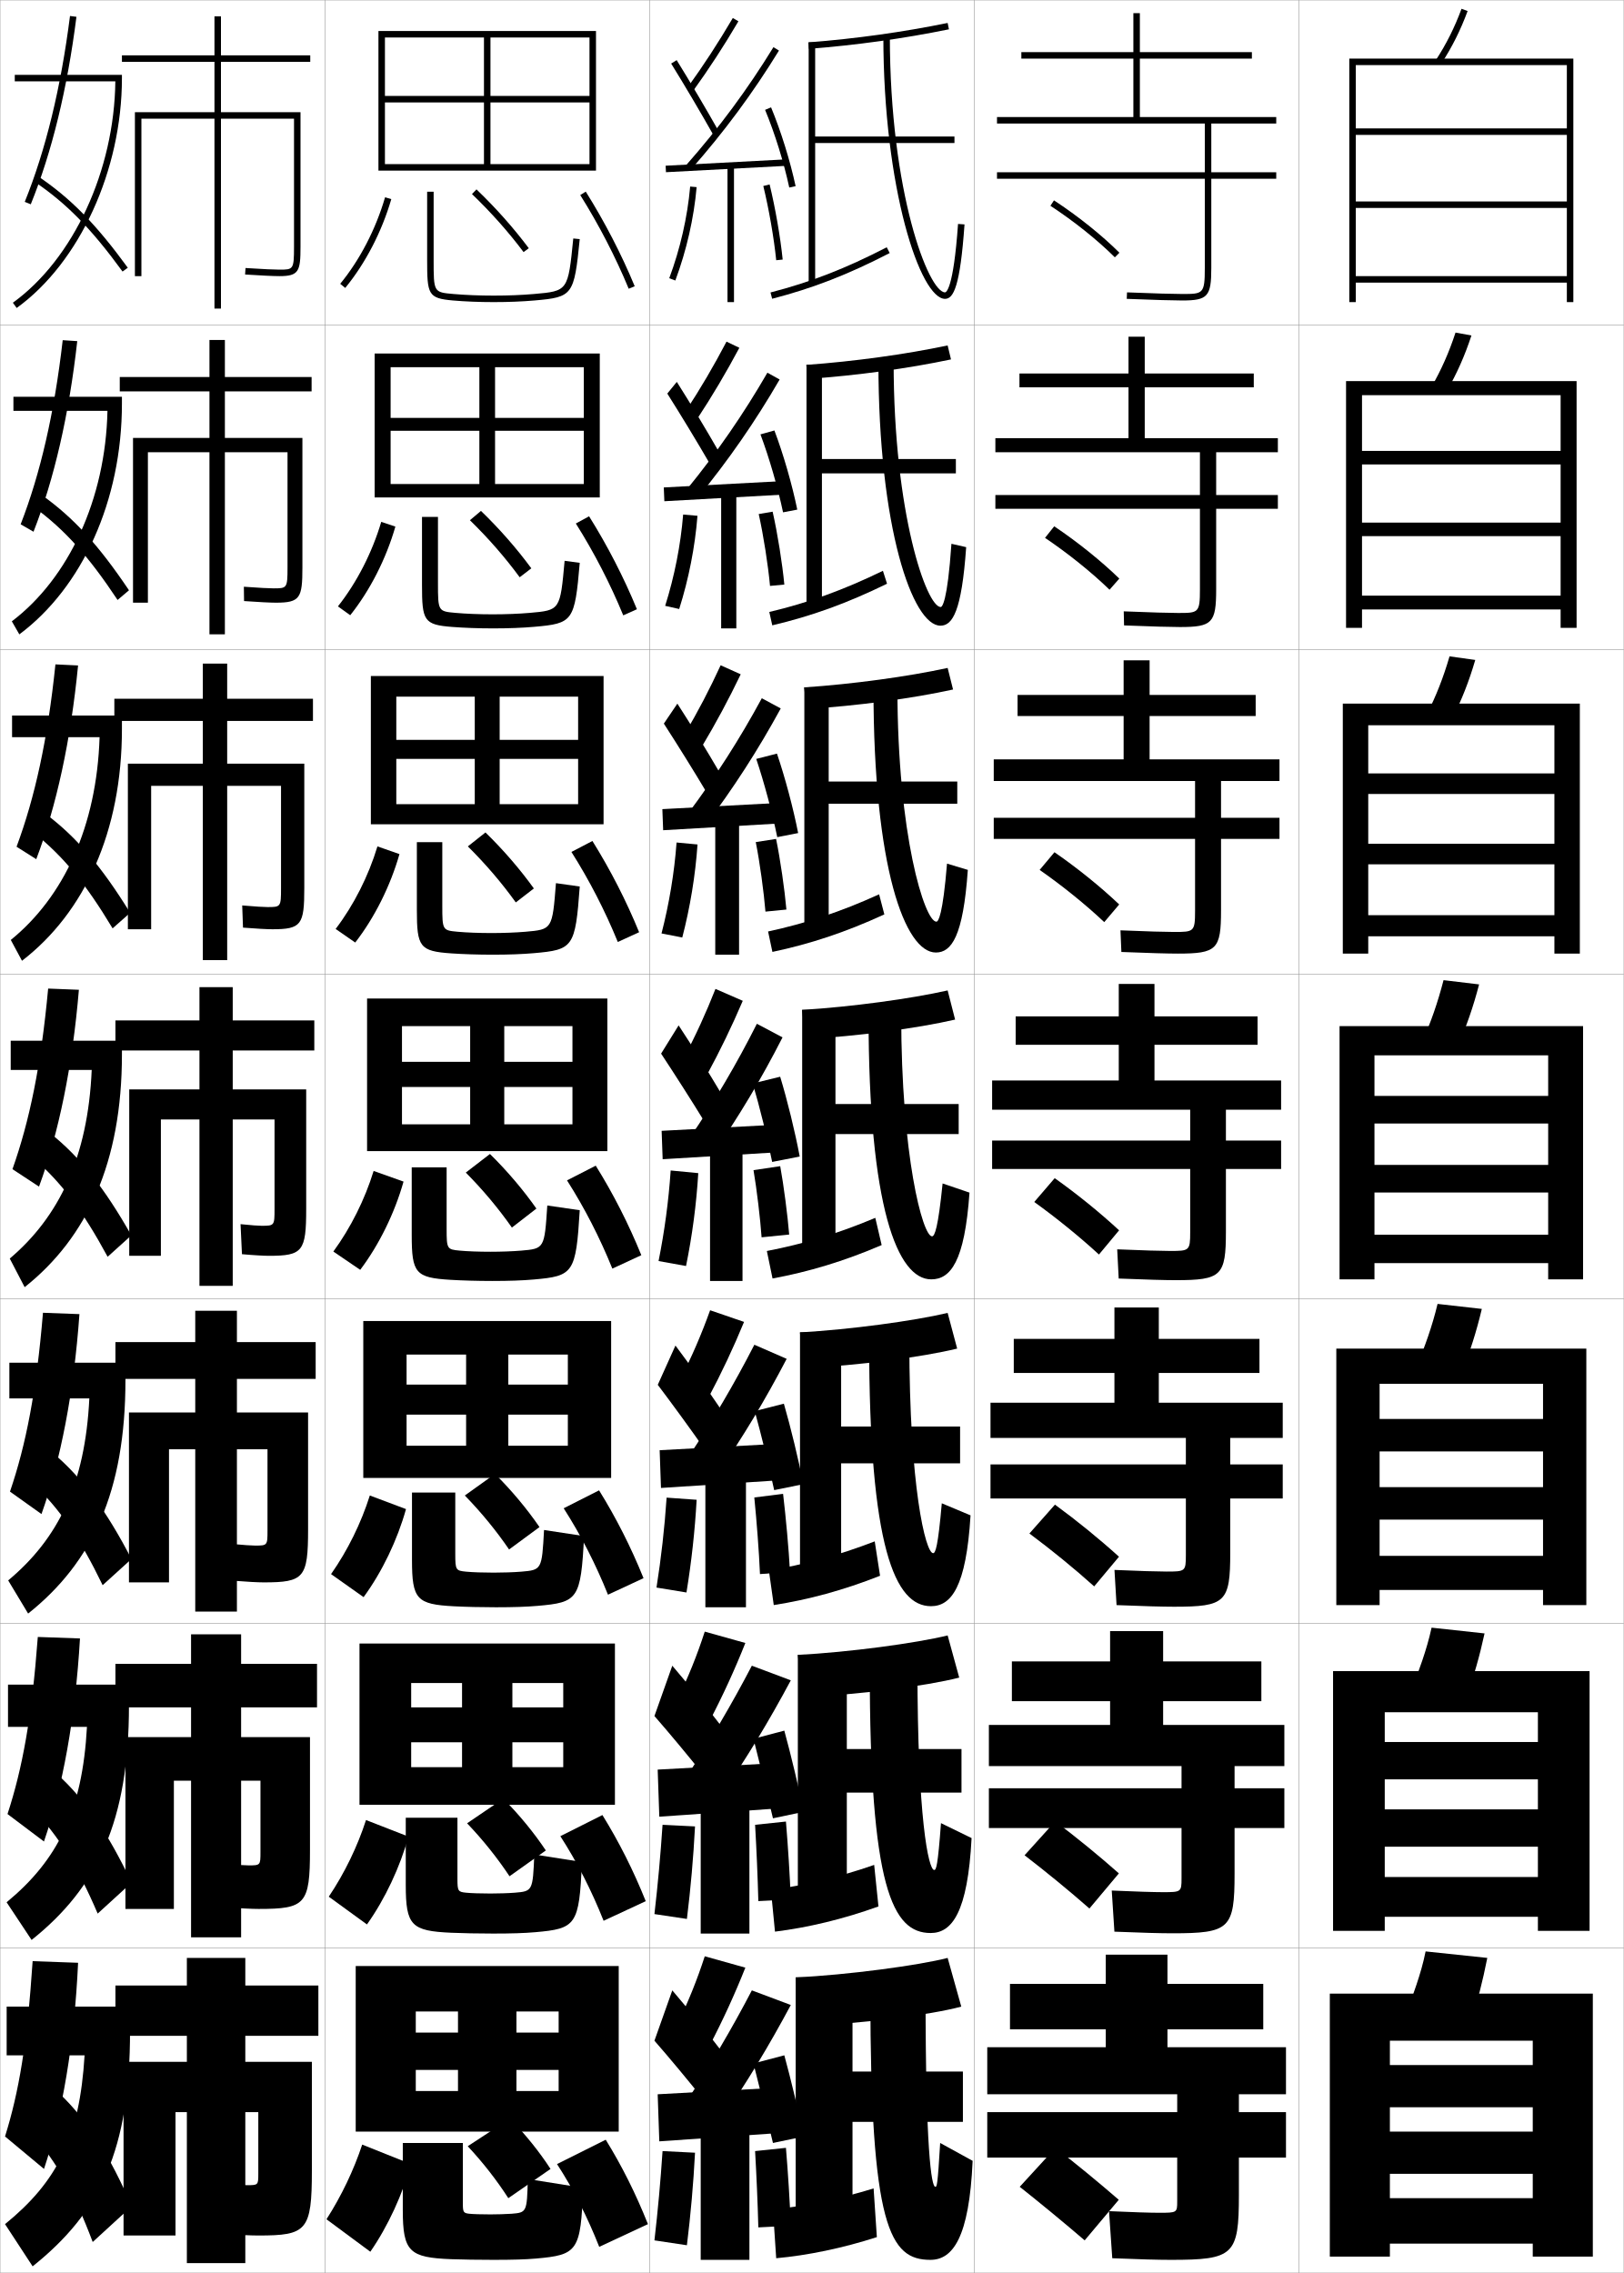
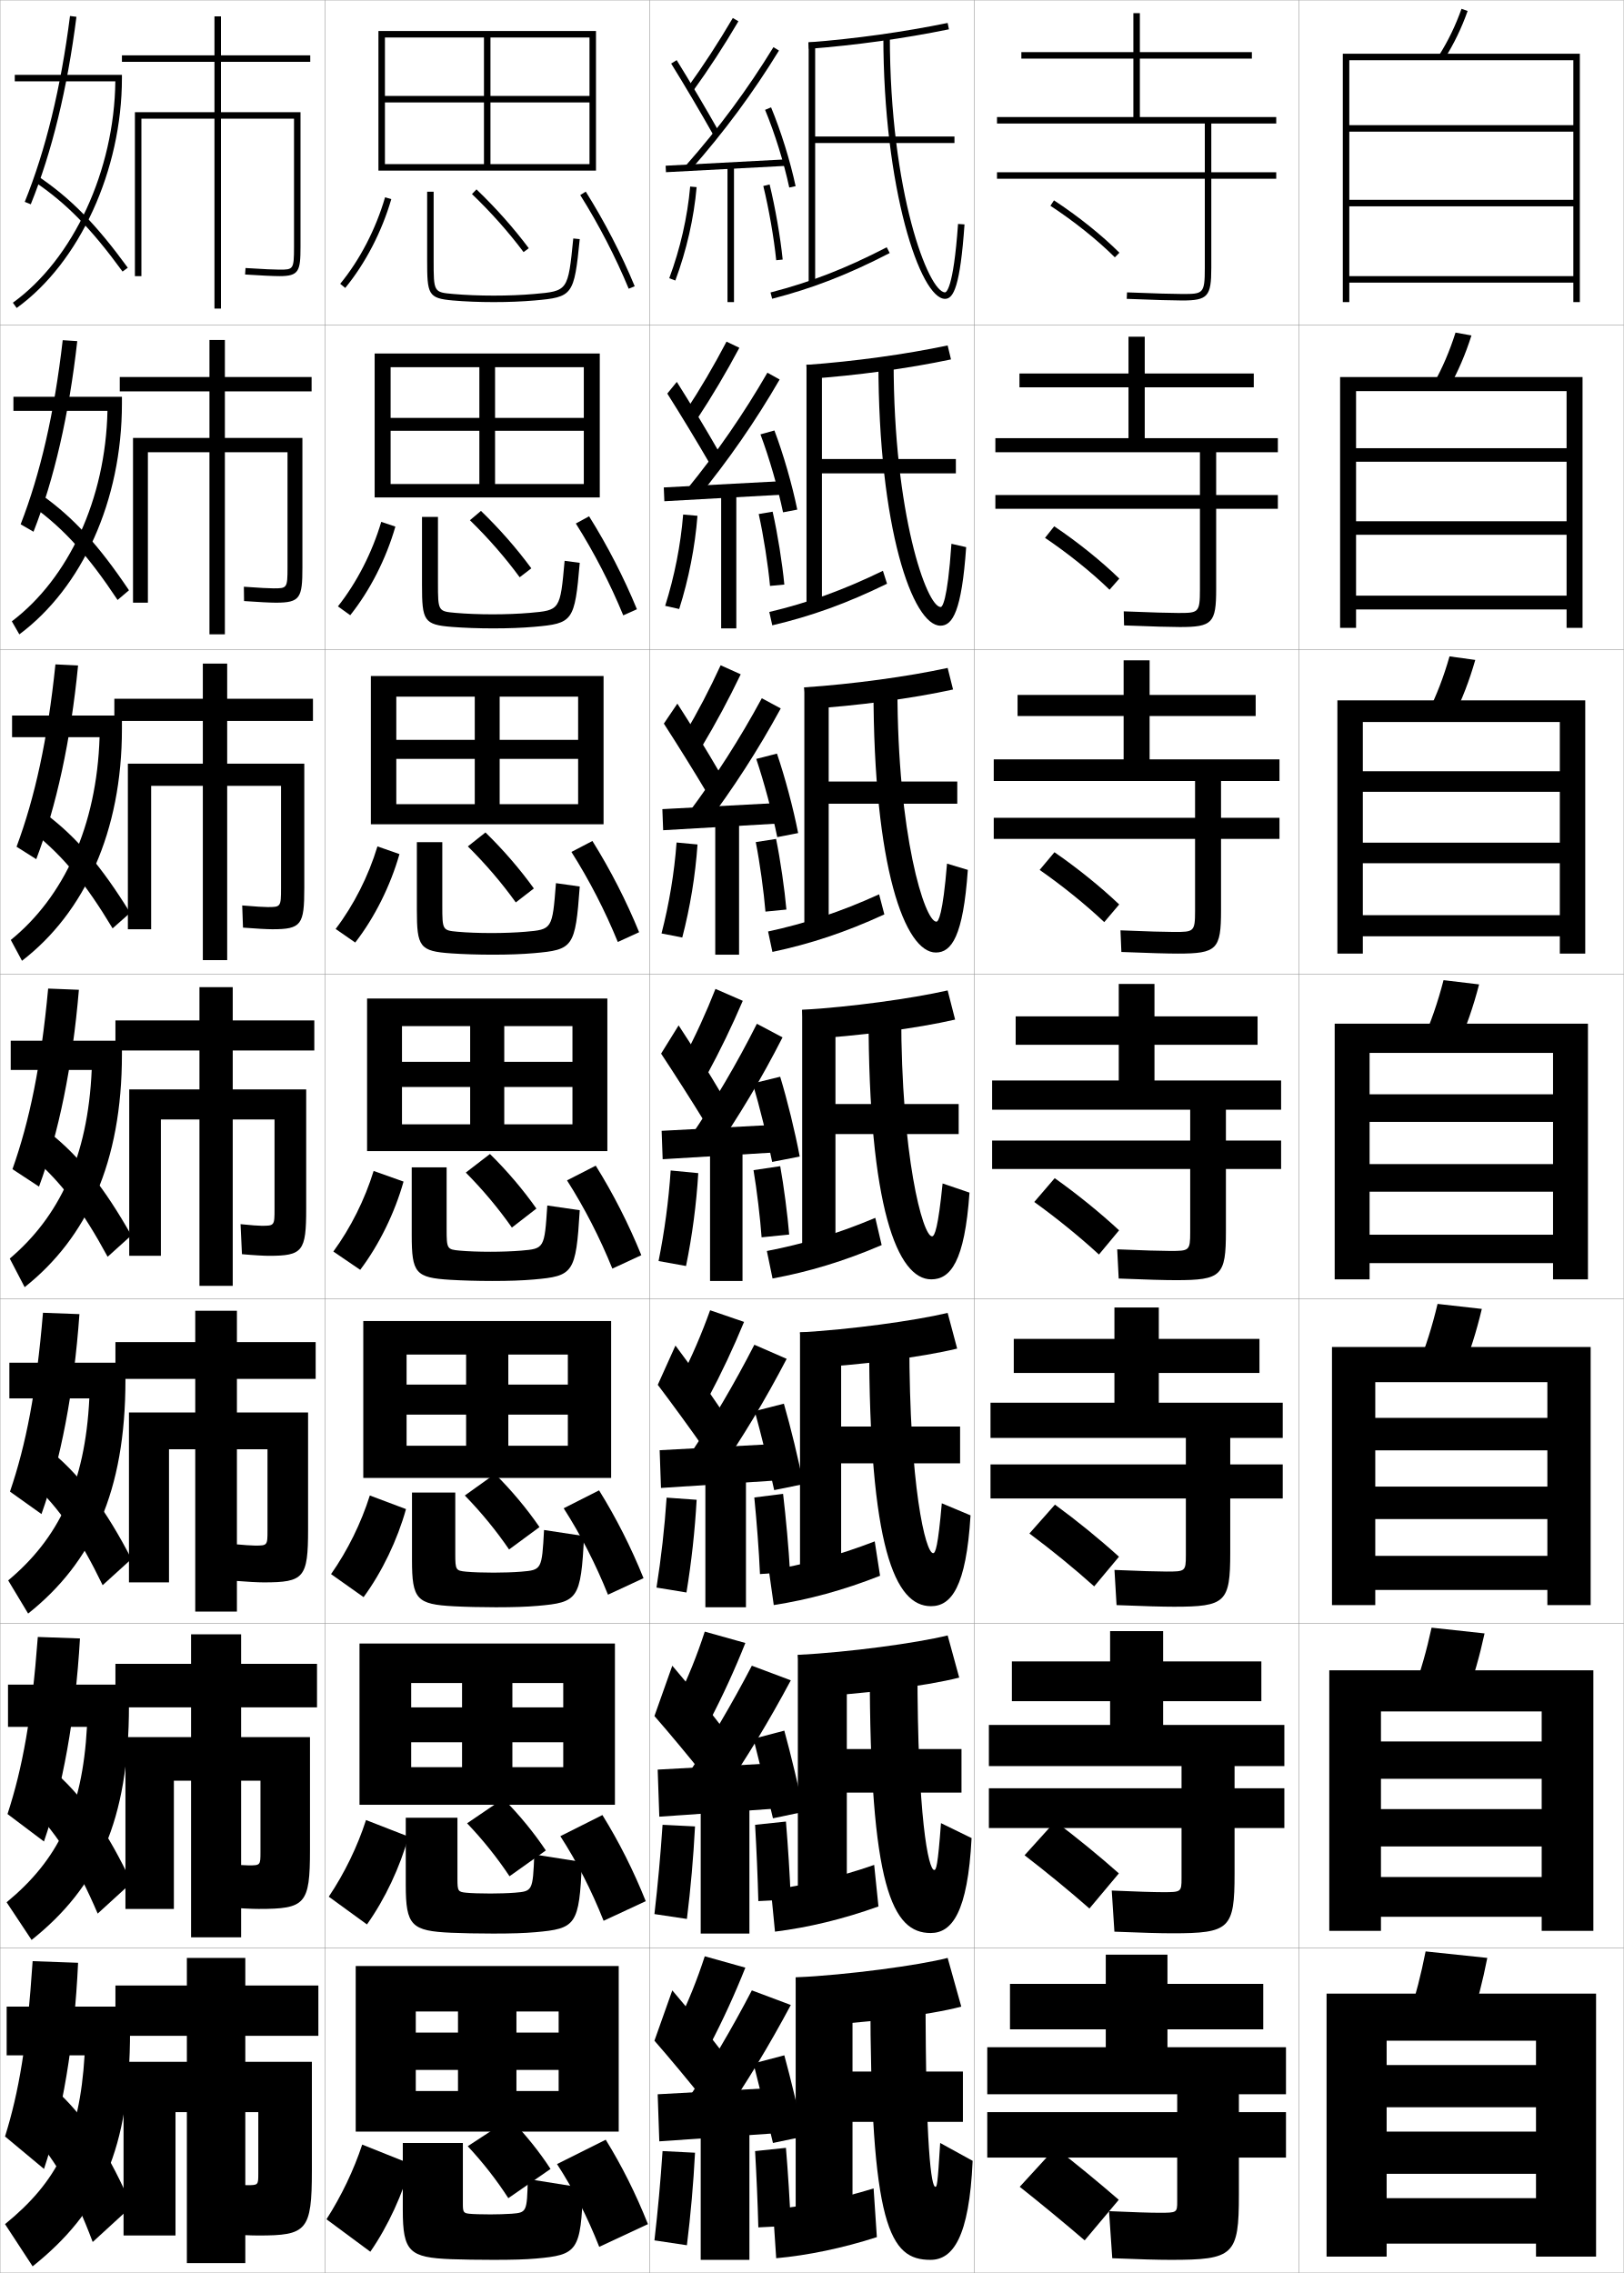
<svg xmlns="http://www.w3.org/2000/svg" width="500.1" height="700.1" viewBox="0 0 500.1 700.1" overflow="visible" enable-background="new 0 0 500.1 700.1" xml:space="preserve">
  <g id="glyphs">
    <g>
      <rect x="0.05" y="0.05" fill="none" stroke="#999999" stroke-width="0.1" width="100" height="100" />
      <rect x="0.05" y="100.05" fill="none" stroke="#999999" stroke-width="0.1" width="100" height="100" />
      <rect x="0.05" y="200.05" fill="none" stroke="#999999" stroke-width="0.1" width="100" height="100" />
      <rect x="0.05" y="300.05" fill="none" stroke="#999999" stroke-width="0.1" width="100" height="100" />
      <rect x="0.05" y="400.05" fill="none" stroke="#999999" stroke-width="0.1" width="100" height="100" />
      <rect x="0.05" y="500.05" fill="none" stroke="#999999" stroke-width="0.1" width="100" height="100" />
      <rect x="0.05" y="600.05" fill="none" stroke="#999999" stroke-width="0.1" width="100" height="100" />
      <rect x="100.05" y="0.05" fill="none" stroke="#999999" stroke-width="0.1" width="100" height="100" />
      <rect x="100.05" y="100.05" fill="none" stroke="#999999" stroke-width="0.1" width="100" height="100" />
      <rect x="100.05" y="200.05" fill="none" stroke="#999999" stroke-width="0.1" width="100" height="100" />
      <rect x="100.05" y="300.05" fill="none" stroke="#999999" stroke-width="0.1" width="100" height="100" />
      <rect x="100.05" y="400.05" fill="none" stroke="#999999" stroke-width="0.1" width="100" height="100" />
      <rect x="100.05" y="500.05" fill="none" stroke="#999999" stroke-width="0.1" width="100" height="100" />
      <rect x="100.05" y="600.05" fill="none" stroke="#999999" stroke-width="0.1" width="100" height="100" />
      <rect x="200.05" y="0.05" fill="none" stroke="#999999" stroke-width="0.1" width="100" height="100" />
      <rect x="200.05" y="100.05" fill="none" stroke="#999999" stroke-width="0.1" width="100" height="100" />
      <rect x="200.05" y="200.05" fill="none" stroke="#999999" stroke-width="0.1" width="100" height="100" />
      <rect x="200.05" y="300.05" fill="none" stroke="#999999" stroke-width="0.1" width="100" height="100" />
      <rect x="200.05" y="400.05" fill="none" stroke="#999999" stroke-width="0.1" width="100" height="100" />
      <rect x="200.05" y="500.05" fill="none" stroke="#999999" stroke-width="0.1" width="100" height="100" />
      <rect x="200.05" y="600.05" fill="none" stroke="#999999" stroke-width="0.1" width="100" height="100" />
      <rect x="300.05" y="0.05" fill="none" stroke="#999999" stroke-width="0.1" width="100" height="100" />
      <rect x="300.05" y="100.05" fill="none" stroke="#999999" stroke-width="0.1" width="100" height="100" />
      <rect x="300.05" y="200.05" fill="none" stroke="#999999" stroke-width="0.1" width="100" height="100" />
      <rect x="300.05" y="300.05" fill="none" stroke="#999999" stroke-width="0.1" width="100" height="100" />
      <rect x="300.05" y="400.05" fill="none" stroke="#999999" stroke-width="0.1" width="100" height="100" />
      <rect x="300.05" y="500.05" fill="none" stroke="#999999" stroke-width="0.1" width="100" height="100" />
      <rect x="300.05" y="600.05" fill="none" stroke="#999999" stroke-width="0.1" width="100" height="100" />
      <rect x="400.05" y="0.05" fill="none" stroke="#999999" stroke-width="0.1" width="100" height="100" />
      <rect x="400.05" y="100.05" fill="none" stroke="#999999" stroke-width="0.1" width="100" height="100" />
      <rect x="400.05" y="200.05" fill="none" stroke="#999999" stroke-width="0.1" width="100" height="100" />
      <rect x="400.05" y="300.05" fill="none" stroke="#999999" stroke-width="0.1" width="100" height="100" />
      <rect x="400.05" y="400.05" fill="none" stroke="#999999" stroke-width="0.1" width="100" height="100" />
      <rect x="400.05" y="500.05" fill="none" stroke="#999999" stroke-width="0.1" width="100" height="100" />
      <rect x="400.05" y="600.05" fill="none" stroke="#999999" stroke-width="0.1" width="100" height="100" />
    </g>
    <g>
      <path d="M393.05,38.05v-2h-42v-18h34.5v-2h-34.5v-12h-2v12h-34.5v2h34.5v18h-42v2h64v15h-64v2h64v27.5      c0,8-0.529,8-7,8c-2.281,0-8.562-0.156-16.959-0.499l-0.082,1.998      c8.426,0.345,14.74,0.501,17.041,0.501c7.906,0,9-1.215,9-10v-27.5h20v-2h-20v-15H393.05z" />
      <path d="M386.133,119.299v-4.25h-33.583v-11.333h-5v11.333h-33.584v4.25h33.584v15.667h-41      v4.333h63v13.167h-63v4.25h63v24.833c0,7.242-0.452,7.25-6.75,7.25      c-2.357,0-8.527-0.159-16.717-0.5l0.1,4.332      c8.391,0.344,14.64,0.5,17.2,0.5c9.991,0,11.167-1.249,11.167-11.667v-24.75      h19v-4.25h-19v-13.167h19v-4.333h-41v-15.667H386.133z" />
      <path d="M386.716,220.55v-6.5h-32.666v-10.667h-8v10.667h-32.666v6.5h32.666v13.333h-40      v6.667h62v11.333h-62v6.5h62v22.167c0,6.484-0.373,6.5-6.5,6.5      c-2.434,0-8.492-0.162-16.473-0.5l0.279,6.666      c8.357,0.343,14.539,0.5,17.36,0.5c12.075,0,13.333-1.282,13.333-13.333      v-22h18v-6.5h-18v-11.333h18v-6.667h-40v-13.333H386.716z" />
      <path d="M387.3,313.05h-31.75v-10h-11v10h-31.75v8.75h31.75v11h-39v9h61v9.5h-61v8.75h61v19.5      c0,5.726-0.296,5.75-6.25,5.75c-2.511,0-8.457-0.164-16.229-0.5l0.459,9      c8.324,0.342,14.44,0.5,17.521,0.5c14.161,0,15.5-1.316,15.5-15v-19.25h17v-8.75h-17v-9.5h17v-9h-39      v-11h31.75V313.05z" />
      <path d="M387.883,422.883v-10.5h-31v-9.667h-13.667v9.667h-31v10.5h31v9.167h-38.166v10.833      h60.166v8.167h-60.166v10.5h60.166v17.5c0,4.967-0.218,5-6,5      c-2.587,0-8.422-0.167-15.986-0.5l0.64,10.833c8.29,0.341,14.341,0.5,17.681,0.5      c15.911,0,17.333-1.351,17.333-16.666v-16.667h16.167v-10.5h-16.167v-8.167h16.167      v-10.833h-38.167v-9.167H387.883z" />
      <path d="M388.467,523.967v-12.25h-30.251v-9.334h-16.332v9.334h-30.25v12.25h30.25v7.333      h-37.334v12.667h59.334v6.833h-59.334v12.25h59.334v15.5c0,4.209-0.141,4.25-5.75,4.25      c-2.664,0-8.387-0.169-15.744-0.5l0.82,12.667c8.256,0.34,14.24,0.5,17.84,0.5      c17.661,0,19.167-1.385,19.167-18.334v-14.083h15.333v-12.25h-15.333v-6.833h15.333      v-12.667h-37.334v-7.333H388.467z" />
      <path d="M362.55,645.05v5.5h-58.5v14h58.5v13.5c0,3.451-0.062,3.5-5.5,3.5      c-2.74,0-8.352-0.172-15.5-0.5l1,14.5c8.223,0.339,14.141,0.5,18,0.5c19.411,0,21-1.419,21-20      v-11.5h14.5v-14h-14.5v-5.5h14.5v-14.5h-36.5v-5.5h29.5v-14h-29.5v-9h-19v9h-29.5v14h29.5v5.5h-36.5v14.5H362.55z" />
    </g>
    <path d="M344.55,677.55c-6.375-5.522-12.993-10.965-19.5-16l-11,12     c6.45,5.119,13.6,10.999,20,16.5L344.55,677.55z" />
    <path d="M315.542,571.438c6.581,5.055,13.744,10.919,19.973,16.396l9.069-10.819     c-6.224-5.51-12.964-11.024-19.61-16.021L315.542,571.438z" />
    <path d="M317.034,472.328c6.712,4.99,13.889,10.839,19.947,16.291l7.637-9.139     c-6.072-5.498-12.934-11.086-19.719-16.043L317.034,472.328z" />
    <g>
      <path d="M323.503,63.387c7.234,4.731,14.467,10.516,19.841,15.871l1.412-1.416      c-5.467-5.448-12.814-11.326-20.159-16.129L323.503,63.387z" />
      <path d="M321.843,165.664c7.105,4.796,14.323,10.596,19.868,15.976l3.011-3.429      c-5.619-5.461-12.845-11.267-20.049-16.107L321.843,165.664z" />
      <path d="M320.185,267.941c6.975,4.861,14.179,10.677,19.895,16.081l4.607-5.443      c-5.77-5.474-12.873-11.207-19.938-16.086L320.185,267.941z" />
      <path d="M338.446,386.403l6.207-7.457c-5.922-5.486-12.904-11.146-19.83-16.064      l-6.297,7.336C325.369,375.144,332.56,380.976,338.446,386.403z" />
    </g>
-     <g>
-       <g>
-         <path d="M442.213,18.503l1.674,1.094c3.296-5.046,5.946-10.346,8.102-16.201       l-1.877-0.691C448.009,8.417,445.425,13.585,442.213,18.503z" />
-         <polygon points="417.55,20.05 482.55,20.05 482.55,39.55 417.55,39.55        417.55,41.55 482.55,41.55 482.55,62.05 417.55,62.05 417.55,64.05        482.55,64.05 482.55,85.05 417.55,85.05 417.55,87.05 482.55,87.05        482.55,93.05 484.55,93.05 484.55,18.05 415.55,18.05 415.55,93.05        417.55,93.05 " />
-       </g>
-       <g>
-         <path d="M440.848,119.184l4.737,1.231c3.06-5.27,5.541-10.854,7.582-17.083       l-4.901-0.897C446.267,108.545,443.84,114.021,440.848,119.184z" />
-         <polygon points="480.633,138.883 419.466,138.883 419.466,143.049 480.633,143.049        480.633,160.966 419.466,160.966 419.466,165.133 480.633,165.133 480.633,183.466        419.466,183.466 419.466,187.716 480.633,187.716 480.633,193.383 485.55,193.383        485.55,117.383 414.55,117.383 414.55,193.383 419.466,193.383 419.466,121.716        480.633,121.716 " />
-       </g>
-       <g>
-         <path d="M439.483,219.866l7.8,1.368c2.824-5.493,5.136-11.362,7.062-17.965       l-7.925-1.104C444.526,208.673,442.256,214.457,439.483,219.866z" />
-         <polygon points="478.717,238.217 421.384,238.217 421.384,244.55 478.717,244.55        478.717,259.883 421.384,259.883 421.384,266.216 478.717,266.216 478.717,281.883        421.384,281.883 421.384,288.383 478.717,288.383 478.717,293.716 486.55,293.716        486.55,216.716 413.55,216.716 413.55,293.716 421.384,293.716 421.384,223.383        478.717,223.383 " />
-       </g>
-       <g>
-         <path d="M444.575,301.895c-1.791,6.907-3.904,12.998-6.457,18.652l10.863,1.506       c2.588-5.717,4.73-11.871,6.543-18.848L444.575,301.895z" />
-         <polygon points="476.8,337.55 423.3,337.55 423.3,346.05 476.8,346.05        476.8,358.8 423.3,358.8 423.3,367.3 476.8,367.3 476.8,380.3        423.3,380.3 423.3,389.05 476.8,389.05 476.8,394.05 487.55,394.05        487.55,316.05 412.55,316.05 412.55,394.05 423.3,394.05 423.3,325.05        476.8,325.05 " />
-       </g>
-       <g>
-         <path d="M450.337,422.218c2.369-5.78,4.344-12.002,6.029-19.064l-13.633-1.54       c-1.671,7.016-3.959,13.195-6.305,18.935L450.337,422.218z" />
-         <polygon points="475.216,437.05 424.883,437.05 424.883,447.05 475.216,447.05        475.216,458.05 424.883,458.05 424.883,468.05 475.216,468.05 475.216,479.216        424.883,479.216 424.883,489.717 475.216,489.717 475.216,494.383 488.55,494.383        488.55,415.383 411.55,415.383 411.55,494.383 424.883,494.383 424.883,426.216        475.216,426.216 " />
-       </g>
-       <g>
-         <path d="M451.694,522.384c2.15-5.844,3.957-12.133,5.514-19.282l-16.316-1.771       c-1.551,7.126-4.014,13.395-6.152,19.218L451.694,522.384z" />
-         <polygon points="473.634,536.55 426.467,536.55 426.467,548.05 473.634,548.05        473.634,557.3 426.467,557.3 426.467,568.8 473.634,568.8 473.634,578.133        426.467,578.133 426.467,590.383 473.634,590.383 473.634,594.717 489.55,594.717        489.55,514.717 410.55,514.717 410.55,594.717 426.467,594.717 426.467,527.383        473.634,527.383 " />
-       </g>
-       <g>
-         <path d="M453.05,622.55c1.933-5.907,3.57-12.265,5-19.5l-19-2       c-1.43,7.235-4.067,13.593-6,19.5L453.05,622.55z" />
-         <polygon points="472.05,636.05 428.05,636.05 428.05,649.05 472.05,649.05        472.05,656.55 428.05,656.55 428.05,669.55 472.05,669.55 472.05,677.05        428.05,677.05 428.05,691.05 472.05,691.05 472.05,695.05 490.55,695.05        490.55,614.05 409.55,614.05 409.55,695.05 428.05,695.05 428.05,628.55        472.05,628.55 " />
-       </g>
-     </g>
    <path d="M98.05,627.05v-15.5h-22.5v-8.5h-18v8.5h-22v15.5h22v8h-19.5v53.5h16v-38h3.5v46.5h18v-46.5h4v19     c0,3.466-0.036,3.5-3.5,3.5c-1.107,0-4.18-0.168-8.5-0.5l1,15.5c5.023,0.337,8.844,0.5,11,0.5     c14.911,0,16.5-1.419,16.5-20v-33.5h-20.5v-8H98.05z" />
    <path d="M97.633,525.883v-13.417h-23.375v-9.083H58.841v9.083H35.55v13.417h23.292     v9.167H38.633v52.916h14.917v-39.499h5.292v48.249h15.417v-48.249h5.958v22     c0,4.048-0.033,4.083-3.666,4.083c-1.012,0-3.839-0.162-7.823-0.5l0.812,13.416     c4.533,0.333,8.181,0.5,10.094,0.5c14.423,0,15.833-1.397,15.833-18.166v-34.75H74.258     v-9.167H97.633z" />
    <path d="M97.216,424.716v-11.333h-24.25v-9.667H60.133v9.667H35.55v11.333h24.583     v10.334H39.716v52.333h12.333v-40.999h8.083v49.999h12.833v-49.999h9.417v25     c0,4.629-0.031,4.666-3.833,4.666c-0.916,0-3.499-0.156-7.145-0.5l0.622,11.332     c4.043,0.33,7.519,0.501,9.189,0.501c12.434,0,13.667-1.376,13.667-16.333v-36     H72.966v-10.334H97.216z" />
    <path d="M95.55,19.05v-2h-27.5v-12h-2v12h-28.5v2h28.5v15.5h-24.5v50.5h2v-48.5h22.5v58.5h2v-58.5h22.5v39.5     c0,7-0.254,7-4.5,7c-1.356,0-4.81-0.131-10.435-0.498l-0.131,1.996     c4.818,0.314,8.769,0.502,10.565,0.502c5.979,0,6.5-1.475,6.5-9v-41.5h-24.5v-15.5H95.55z" />
    <path d="M95.966,120.549v-4.417H69.258v-11.417h-4.75v11.417h-27.625v4.417h27.625v14.333     H40.966v50.75h4.583v-46.333h18.958v56.084h4.75v-56.084h19.292v35.5     c0,6.404-0.179,6.417-4.333,6.417c-1.178,0-4.259-0.137-9.112-0.498l0.058,4.413     c4.396,0.318,8.131,0.501,9.805,0.501c7.468,0,8.167-1.435,8.167-10.833     v-39.917h-23.875v-14.333H95.966z" />
    <path d="M96.383,222.05v-6.833H69.966v-10.833h-7.5v10.833h-27.25v6.833h27.25v13.167     H39.383v51h7.167v-44.167h15.917v53.667h7.5v-53.667h16.583v31.5     c0,5.808-0.104,5.833-4.167,5.833c-0.999,0-3.709-0.144-7.79-0.499     l0.246,6.831c3.975,0.321,7.494,0.501,9.044,0.501     c8.957,0,9.833-1.395,9.833-12.667v-38.333H69.966v-13.167H96.383z" />
    <path d="M82.8,386.8c10.445,0,11.5-1.354,11.5-14.5v-36.75h-22.625v-12h25.125v-9.25h-25.125v-10.25h-10.25     v10.25h-25.875v9.25h25.875v12h-21.625v51.25h9.75v-42h11.875v51.25h10.25v-51.25h12.875v27.5c0,5.212-0.028,5.25-4,5.25     c-0.82,0-3.158-0.149-6.467-0.499l0.434,9.248     C78.069,386.624,81.373,386.8,82.8,386.8z" />
    <g>
      <path d="M35.521,25.05C35.221,52.452,22.63,79.755,3.964,93.239l1.172,1.621      c19.388-14.006,32.414-42.463,32.414-70.811v-1h-33v2H35.521z" />
      <path d="M7.623,62.175l1.854,0.75c6.508-16.078,11.24-35.508,14.065-57.749      l-1.984-0.252C18.754,26.994,14.065,46.257,7.623,62.175z" />
      <path d="M10.491,55.879c9.912,6.676,17.553,14.459,27.25,27.76l1.617-1.178      c-9.848-13.506-17.627-21.424-27.75-28.241L10.491,55.879z" />
    </g>
    <g>
      <path d="M33.096,126.549c-0.59,27.229-11.961,51.562-29.451,64.825l2.31,4.017      c19.317-14.412,31.596-41.113,31.596-71.092v-2.083H4.133v4.333H33.096z" />
      <path d="M6.36,161.487l3.961,2.292c6.35-16.175,10.927-36.017,13.471-58.708      l-4.479-0.293C16.712,127.402,12.407,145.932,6.36,161.487z" />
      <path d="M10.417,156.157c9.482,6.946,16.765,15.029,25.792,28.634l3.515-2.981      c-9.308-13.85-17.006-22.31-26.792-29.285L10.417,156.157z" />
    </g>
    <g>
      <path d="M30.67,227.05c-0.878,27.493-11.03,49.208-27.345,62.46l3.448,6.414      c19.246-14.818,30.777-39.764,30.777-71.374v-4.167H3.716v6.667H30.67z" />
      <path d="M5.099,260.8l6.068,3.833c6.192-16.272,10.613-36.524,12.877-59.666      l-6.972-0.334C14.67,227.811,10.75,245.607,5.099,260.8z" />
      <path d="M10.344,256.436c9.051,7.216,15.976,15.599,24.333,29.507l5.411-4.786      c-8.767-14.194-16.385-23.194-25.833-30.327L10.344,256.436z" />
    </g>
    <g>
      <path d="M3.3,320.55v9h24.945c-1.167,26.882-10.1,45.276-25.238,58.095      l4.586,8.811c19.176-15.225,29.959-38.414,29.959-71.655v-4.25H3.3z" />
      <path d="M3.837,360.112l8.176,5.375c6.035-16.369,10.3-37.033,12.283-60.625      l-9.467-0.375C12.628,328.22,9.093,345.282,3.837,360.112z" />
      <path d="M10.271,356.714c8.621,7.486,15.188,16.169,22.875,30.381l7.309-6.59      c-8.227-14.538-15.764-24.08-24.875-31.37L10.271,356.714z" />
    </g>
    <g>
      <path d="M2.883,419.716v11h24.63c-1.29,26.379-9.555,43.166-24.992,56.062      l6.141,10.209c19.771-15.734,29.973-37.601,29.973-71.938v-5.334H2.883z" />
      <path d="M3.074,459.425l9.701,6.916c5.877-16.466,9.985-37.541,11.688-61.582      l-11.228-0.418C11.206,428.628,8.007,444.958,3.074,459.425z" />
      <path d="M10.197,456.993c8.19,7.756,14.398,16.738,21.416,31.254l8.873-8.061      c-7.687-14.883-15.143-24.966-23.917-32.414L10.197,456.993z" />
    </g>
    <g>
      <path d="M2.467,518.883v13h24.315c-1.412,25.875-9.009,41.056-24.746,54.031      l7.695,11.604c20.368-16.242,29.986-36.786,29.986-72.219v-6.417H2.467z" />
      <path d="M2.312,558.737l11.226,8.458c5.72-16.563,9.672-38.049,11.094-62.541      l-12.989-0.459C9.784,529.037,6.92,544.633,2.312,558.737z" />
      <path d="M10.124,557.271c7.76,8.026,13.61,17.308,19.958,32.127l10.437-9.53      c-7.146-15.227-14.521-25.852-22.958-33.457L10.124,557.271z" />
    </g>
    <g>
      <path d="M2.05,618.05v15h24c-1.534,25.371-8.464,38.945-24.5,52l8.5,13      c20.964-16.751,30-35.972,30-72.5v-7.5H2.05z" />
      <path d="M10.05,604.05c-1.688,25.396-4.216,40.259-8.5,54l12,10      c5.562-16.661,9.358-38.558,10.5-63.5L10.05,604.05z" />
      <path d="M10.05,657.55c7.33,8.297,12.821,17.878,18.5,33l12-11      c-6.606-15.571-13.899-26.737-22-34.5L10.05,657.55z" />
    </g>
    <polygon points="118.55,11.55 181.55,11.55 181.55,29.55 118.55,29.55      118.55,31.55 181.55,31.55 181.55,50.55 151.05,50.55 151.05,11.55      149.05,11.55 149.05,50.55 118.55,50.55 118.55,52.55 183.55,52.55      183.55,9.55 116.55,9.55 116.55,52.55 118.55,52.55 " />
    <g>
      <polygon points="120.299,113.099 179.799,113.099 179.799,128.716 120.299,128.716       120.299,132.683 179.799,132.683 179.799,149.083 152.466,149.083 152.466,113.099       147.633,113.099 147.633,149.083 120.299,149.083 120.299,153.216 184.716,153.216       184.716,108.883 115.383,108.883 115.383,153.216 120.299,153.216 " />
      <polygon points="122.05,214.574 178.05,214.574 178.05,227.883 122.05,227.883       122.05,233.741 178.05,233.741 178.05,247.691 153.883,247.691 153.883,214.574       146.216,214.574 146.216,247.691 122.05,247.691 122.05,253.883 185.883,253.883       185.883,208.216 114.216,208.216 114.216,253.883 122.05,253.883 " />
      <polygon points="123.8,316.05 176.3,316.05 176.3,327.05 123.8,327.05       123.8,334.8 176.3,334.8 176.3,346.3 155.3,346.3 155.3,316.05       144.8,316.05 144.8,346.3 123.8,346.3 123.8,354.55 187.05,354.55       187.05,307.55 113.05,307.55 113.05,354.55 123.8,354.55 " />
      <polygon points="125.217,417.216 174.883,417.216 174.883,426.466 125.217,426.466       125.217,435.716 174.883,435.716 174.883,445.3 156.55,445.3 156.55,417.216       143.55,417.216 143.55,445.3 125.217,445.3 125.217,455.216 188.217,455.216       188.217,406.884 111.883,406.884 111.883,455.216 125.217,455.216 " />
      <polygon points="126.633,518.383 173.466,518.383 173.466,525.883 126.633,525.883       126.633,536.633 173.466,536.633 173.466,544.3 157.8,544.3 157.8,518.383       142.3,518.383 142.3,544.3 126.633,544.3 126.633,555.883 189.383,555.883       189.383,506.217 110.716,506.217 110.716,555.883 126.633,555.883 " />
    </g>
    <polygon points="128.05,644.05 128.05,656.55 190.55,656.55 190.55,605.55      109.55,605.55 109.55,656.55 128.05,656.55 128.05,619.55 172.05,619.55      172.05,626.05 128.05,626.05 128.05,637.55 172.05,637.55 172.05,644.05      159.05,644.05 159.05,619.55 141.05,619.55 141.05,644.05 " />
    <g>
      <path d="M114.05,693.55l-13.5-10c4.631-7.227,8.426-15.207,11-23l15,6      C124.062,675.704,119.515,685.664,114.05,693.55z" />
      <path d="M179.55,673.862l-17-2.708c-0.246,10.201-0.351,10.326-5,10.695      c-1.574,0.125-4.688,0.2-6.5,0.2c-2.766,0-5.353-0.077-6.5-0.2      c-1.759-0.189-2-0.471-2-2.947v-18.853h-18.5v20.657c0,12.891,2.052,14.646,15,15.143      c3.211,0.121,8.484,0.2,13,0.2c5.892,0,9.783-0.118,13-0.399      C177.827,694.532,178.929,693.421,179.55,673.862z" />
      <path d="M156.55,677.05l13-9c-3.398-5.243-7.778-10.716-12.5-15.5l-13,8.5      C148.815,666.144,153.034,671.596,156.55,677.05z" />
      <path d="M171.55,666.55c5.084,7.839,9.328,16.215,13,25.5l15-7      c-3.768-9.443-8.017-17.928-13-26L171.55,666.55z" />
    </g>
    <g>
      <path d="M101.254,584.193c4.869-7.251,8.848-15.479,11.469-23.606l13.07,5.093      c-2.561,9.305-7.19,19.224-12.781,27.06L101.254,584.193z" />
      <path d="M179.216,573.493l-14.666-2.29c-0.452,11.214-0.536,11.314-6.016,11.764      c-1.928,0.158-5.238,0.249-7.485,0.249c-3.031,0-5.921-0.094-7.486-0.249      c-2.48-0.247-2.681-0.481-2.681-4.207v-18.877h-15.917v20.714      c0,12.524,1.753,14.153,13.985,14.702c3.293,0.15,8.433,0.251,12.931,0.251      c5.656,0,9.624-0.128,12.931-0.417C177.409,594.03,178.409,593.021,179.216,573.493      z" />
      <path d="M156.916,577.899l11.184-7.949c-3.619-5.42-8.172-10.996-13.102-15.938      l-11.147,7.574C148.804,566.773,153.21,572.319,156.916,577.899z" />
      <path d="M172.575,565.555c5.193,8.056,9.59,16.699,13.321,26.059l12.975-6.044      c-3.817-9.509-8.227-18.259-13.346-26.524L172.575,565.555z" />
    </g>
    <g>
      <path d="M101.958,484.838c5.106-7.276,9.271-15.751,11.938-24.215l11.141,4.187      c-2.634,9.456-7.345,19.334-13.062,27.118L101.958,484.838z" />
      <path d="M179.882,473.125l-12.331-1.872c-0.658,12.227-0.72,12.303-7.031,12.832      c-2.283,0.191-5.789,0.298-8.471,0.298c-3.296,0-6.49-0.11-8.471-0.298      c-3.201-0.305-3.363-0.492-3.363-5.467v-18.901h-13.333v20.771      c0,12.158,1.455,13.66,12.971,14.262c3.376,0.18,8.381,0.301,12.862,0.301      c5.421,0,9.466-0.137,12.863-0.434C177.991,493.529,178.889,492.623,179.882,473.125z" />
      <path d="M156.783,477.25l9.367-6.9c-3.838-5.595-8.565-11.274-13.703-16.374      l-9.294,6.648C148.293,465.904,152.888,471.544,156.783,477.25z" />
      <path d="M173.601,464.561c5.303,8.272,9.852,17.183,13.641,26.617l10.949-5.089      c-3.867-9.573-8.437-18.589-13.692-27.05L173.601,464.561z" />
    </g>
    <g>
      <g>
        <path d="M104.776,87.415l1.547,1.27c6.223-7.582,11.261-17.297,14.187-27.355       l-1.92-0.559C115.737,70.575,110.832,80.038,104.776,87.415z" />
        <path d="M131.55,59.05v21c0,10.634,0.257,11.824,7.912,12.496       c3.704,0.325,8.175,0.504,12.588,0.504c4.479,0,8.83-0.174,12.588-0.504       c11.785-1.033,12.175-1.563,13.907-18.896l-1.99-0.199       C174.938,89.635,174.938,89.635,164.462,90.554       c-3.699,0.324-7.991,0.496-12.412,0.496c-4.357,0-8.766-0.176-12.412-0.496       c-6.088-0.534-6.088-0.534-6.088-10.504v-21H131.55z" />
        <path d="M145.357,59.771c5.891,5.653,11.237,11.669,15.892,17.878l1.602-1.199       c-4.72-6.297-10.139-12.394-16.108-18.122L145.357,59.771z" />
        <path d="M178.703,60.081c5.738,9.143,10.898,19.119,14.923,28.851l1.848-0.764       c-4.065-9.835-9.279-19.914-15.077-29.149L178.703,60.081z" />
      </g>
      <g>
        <path d="M104.072,186.771c5.818-7.352,10.538-16.568,13.344-26.038l4.35,1.466       c-2.853,9.908-7.809,19.664-13.905,27.296L104.072,186.771z" />
        <path d="M178.546,173.352l-4.659-0.618c-1.366,15.203-1.38,15.22-10.744,16.036       c-3.345,0.292-7.44,0.447-11.427,0.447c-4.092,0-8.197-0.16-11.427-0.447       c-5.366-0.477-5.406-0.523-5.406-9.245v-20.309h-4.917v20.943       c0,11.02,0.556,12.272,9.26,12.938c3.623,0.286,8.227,0.453,12.657,0.453       c4.714,0,8.989-0.165,12.657-0.486       C176.473,192.017,176.998,191.396,178.546,173.352z" />
        <path d="M160.049,177.799l3.585-2.75c-4.5-6.121-9.746-12.114-15.508-17.685       l-3.403,2.87C150.426,165.794,155.584,171.716,160.049,177.799z" />
        <path d="M177.344,161.243c5.629,8.925,10.637,18.635,14.603,28.292l4.207-1.887       c-4.016-9.77-9.069-19.583-14.731-28.625L177.344,161.243z" />
      </g>
      <g>
        <path d="M103.368,286.126c5.581-7.327,10.116-16.295,12.875-25.43l6.781,2.373       c-2.78,9.757-7.655,19.554-13.625,27.237L103.368,286.126z" />
        <path d="M178.547,273.054l-7.328-1.036c-1.115,14.221-1.142,14.256-9.395,14.968       c-2.991,0.258-6.89,0.397-10.441,0.397c-3.827,0-7.628-0.143-10.441-0.397       c-4.645-0.419-4.726-0.513-4.726-7.985v-19.617h-7.833v20.885       c0,11.406,0.856,12.719,10.608,13.379c3.541,0.248,8.278,0.402,12.725,0.402       c4.95,0,9.148-0.156,12.726-0.469C176.523,292.522,177.184,291.81,178.547,273.054       z" />
        <path d="M158.849,277.949l5.568-4.299c-4.279-5.946-9.352-11.834-14.906-17.249       l-5.422,4.296C149.604,266.165,154.575,271.993,158.849,277.949z" />
        <path d="M175.985,262.404c5.521,8.708,10.375,18.151,14.282,27.734l6.565-3.009       c-3.967-9.704-8.858-19.251-14.384-28.1L175.985,262.404z" />
      </g>
      <g>
        <path d="M102.663,385.482c5.344-7.302,9.693-16.023,12.406-24.822l9.211,3.279       c-2.707,9.606-7.5,19.444-13.344,27.178L102.663,385.482z" />
        <path d="M178.548,372.756l-9.996-1.454c-0.864,13.239-0.904,13.292-8.046,13.9       c-2.637,0.225-6.339,0.348-9.456,0.348c-3.562,0-7.059-0.127-9.456-0.348       c-3.923-0.362-4.044-0.503-4.044-6.727v-18.926h-10.75v20.828       c0,11.792,1.156,13.167,11.956,13.82c3.459,0.209,8.329,0.352,12.794,0.352       c5.186,0,9.307-0.146,12.794-0.451       C176.573,393.027,177.369,392.224,178.548,372.756z" />
        <path d="M157.649,378.1L165.2,372.25c-4.059-5.771-8.959-11.555-14.305-16.812       l-7.441,5.723C148.782,366.534,153.564,372.269,157.649,378.1z" />
        <path d="M174.626,363.565c5.412,8.49,10.113,17.667,13.962,27.176l8.924-4.133       c-3.917-9.639-8.647-18.92-14.038-27.574L174.626,363.565z" />
      </g>
    </g>
    <g>
      <path d="M208.55,623.55l10,6.5c4.062-7.768,7.784-15.886,11-24l-12.5-3.5      C214.698,609.793,211.912,616.76,208.55,623.55z" />
      <path d="M201.55,628.55c4.521,5.159,10.724,12.638,15,18l5.5-15      c-3.995-5.245-10.025-12.663-15-18.5L201.55,628.55z" />
      <g>
        <path d="M211.55,647.05l10.5,6c7.966-11.651,14.856-23.062,21.5-35.5l-12-4.5       C225.364,624.91,218.869,635.917,211.55,647.05z" />
      </g>
      <polygon points="239.05,657.05 239.05,643.05 202.55,645.05 203.05,659.55 " />
      <g>
        <path d="M232.05,635.55c1.783,6.949,4.351,17.411,6,24.5l9.5-2       c-1.52-7.368-4.032-17.837-6-25L232.05,635.55z" />
      </g>
      <rect x="215.8" y="654.55" width="15" height="41.5" />
      <path d="M201.55,690.05l10,1.5c1.162-9.433,2.002-18.897,2.5-28.5l-10-0.5      C203.43,671.855,202.61,680.882,201.55,690.05z" />
      <path d="M243.55,685.55c-0.311-7.622-0.842-16.118-1.5-24l-9.5,1      c0.452,7.882,0.794,15.883,1,23.5L243.55,685.55z" />
    </g>
    <g>
      <path d="M211.739,26.964l1.621,1.172c4.969-6.881,9.564-13.939,14.052-21.58      L225.688,5.544C221.233,13.128,216.671,20.136,211.739,26.964z" />
      <path d="M206.7,19.577c3.989,6.424,9.205,15.25,12.978,21.963l1.744-0.98      c-3.786-6.735-9.02-15.592-13.022-22.037L206.7,19.577z" />
      <path d="M211.3,50.889l1.5,1.322c10.246-11.618,19.111-23.604,27.103-36.639      l-1.705-1.045C230.267,27.463,221.469,39.356,211.3,50.889z" />
      <rect x="222.8" y="32.273" transform="matrix(-0.052764 -0.998607 0.998607 -0.052764 184.6297 277.2314)" width="1.999" height="37.553" />
      <path d="M235.626,33.832c3.002,7.247,5.786,16.192,7.446,23.928l1.955-0.42      c-1.684-7.847-4.508-16.921-7.554-24.273L235.626,33.832z" />
      <rect x="224.05" y="51.05" width="2" height="42" />
      <path d="M206.112,85.7l1.875,0.699c3.447-9.248,5.715-19.193,6.559-28.762      l-1.992-0.176C211.726,66.854,209.499,76.619,206.112,85.7z" />
      <path d="M235.078,57.286c1.732,7.11,3.293,16.084,3.977,22.864l1.99-0.201      c-0.692-6.863-2.271-15.944-4.023-23.136L235.078,57.286z" />
    </g>
    <g>
      <g>
        <path d="M211.206,126.577l3.455,2.528c4.658-7.067,8.944-14.302,13.041-21.982       l-3.953-1.898C219.823,112.714,215.719,119.716,211.206,126.577z" />
        <path d="M205.51,121.226c4.052,6.393,9.334,15.103,13.069,21.569l2.88-3.54       c-3.693-6.467-8.876-15.103-13.018-21.631L205.51,121.226z" />
        <path d="M211.505,150.763l3.356,2.573c9.53-11.64,17.765-23.529,25.249-36.449       l-3.77-2.092C228.981,127.536,220.866,139.282,211.505,150.763z" />
        <polygon points="204.429,150.135 204.605,154.381 242.021,152.298 241.929,148.134 " />
        <path d="M234.201,133.791c2.705,7.203,5.36,16.396,6.958,24.01l4.382-0.835       c-1.594-7.751-4.272-17.05-7.042-24.375L234.201,133.791z" />
        <rect x="222.1" y="151.8" width="4.667" height="41.75" />
        <path d="M204.856,186.604l4.32,0.975c2.933-9.271,4.875-19.132,5.629-28.709       l-4.411-0.39C209.632,167.867,207.725,177.512,204.856,186.604z" />
        <path d="M241.555,180.049c-0.612-6.468-2.076-15.707-3.603-22.445l-4.288,0.724       c1.487,6.664,2.894,15.747,3.481,22.139L241.555,180.049z" />
      </g>
      <g>
        <path d="M210.804,226.19l5.288,3.885c4.348-7.253,8.324-14.665,12.029-22.384       l-6.181-2.784C218.543,212.302,214.897,219.296,210.804,226.19z" />
        <path d="M204.449,222.875c4.116,6.361,9.465,14.956,13.16,21.175l4.017-6.1       c-3.601-6.199-8.733-14.614-13.014-21.226L204.449,222.875z" />
        <path d="M211.842,250.638l5.212,3.824c8.813-11.661,16.419-23.455,23.395-36.258       l-5.834-3.14C227.826,227.608,220.394,239.207,211.842,250.638z" />
        <polygon points="203.991,249.218 204.237,255.715 241.57,253.548 241.491,247.218 " />
        <path d="M232.906,233.75c2.407,7.158,4.935,16.599,6.47,24.092l6.435-1.251       c-1.506-7.656-4.037-17.179-6.53-24.475L232.906,233.75z" />
        <rect x="220.281" y="252.55" width="7.333" height="41.5" />
        <path d="M203.731,287.508l6.391,1.251c2.418-9.292,4.034-19.071,4.698-28.657       l-6.454-0.604C207.67,268.879,206.082,278.404,203.731,287.508z" />
        <path d="M242.194,280.149c-0.531-6.072-1.881-15.468-3.182-21.753l-6.256,0.974       c1.24,6.218,2.495,15.41,2.985,21.414L242.194,280.149z" />
      </g>
      <g>
        <path d="M220.346,304.59c-2.87,7.299-6.057,14.287-9.731,21.214l7.121,5.241       c4.038-7.439,7.704-15.027,11.019-22.785L220.346,304.59z" />
        <path d="M203.603,324.523c4.179,6.33,9.594,14.809,13.251,20.781l5.152-8.659       c-3.507-5.931-8.59-14.125-13.009-20.819L203.603,324.523z" />
        <path d="M212.391,350.513l7.068,5.074c8.097-11.683,15.072-23.38,21.54-36.068       l-7.898-4.188C226.884,327.682,220.134,339.133,212.391,350.513z" />
        <polygon points="241.267,346.301 203.767,348.301 204.083,357.049 241.333,354.799 " />
        <path d="M231.825,333.709c2.109,7.113,4.508,16.802,5.981,24.175l8.486-1.667       c-1.417-7.561-3.802-17.309-6.019-24.576L231.825,333.709z" />
        <rect x="218.675" y="353.3" width="10" height="41.25" />
        <path d="M206.551,360.516c-0.63,9.376-1.898,18.781-3.731,27.896l8.461,1.526       c1.903-9.314,3.193-19.011,3.769-28.604L206.551,360.516z" />
        <path d="M243.048,380.25c-0.451-5.678-1.686-15.23-2.761-21.062l-8.225,1.225       c0.994,5.771,2.096,15.073,2.489,20.688L243.048,380.25z" />
      </g>
    </g>
    <g>
      <path d="M247.05,624.05c17.498-0.61,39.557-3.445,49-6l-4.199-15      c-8.771,2.282-30.811,5.256-46.801,6L247.05,624.05z" />
      <polygon points="296.55,638.05 262.55,638.05 262.55,609.05 245.05,609.05       245.05,686.05 262.55,686.05 262.55,653.55 296.55,653.55 " />
      <path d="M270.05,689.05l-1-15c-10.531,3.251-21.359,5.465-31,6.5l1,15      C248.7,694.684,259.537,692.442,270.05,689.05z" />
      <path d="M286.55,696.05c6.856,0,11.946-6.798,13-30.5l-10-5.5      c-0.788,13.175-1.008,13.5-1.5,13.5c-1.213,0-3-11.63-3-59.5h-17      C268.05,686.105,274.047,696.05,286.55,696.05z" />
    </g>
    <g>
      <path d="M247.396,522.716c17.027-0.699,37.828-3.399,48.02-6.003l-3.565-12.993      c-9.62,2.374-30.391,5.188-46.147,5.997L247.396,522.716z" />
      <polygon points="296.116,538.717 260.8,538.717 260.8,509.716 245.716,509.716       245.716,586.217 260.8,586.217 260.8,552.133 296.116,552.133 " />
      <path d="M270.543,587.198l-1.32-12.797c-10.892,3.802-21.699,6.341-31.798,7.736      l1.25,12.823C248.807,593.699,259.643,591.13,270.543,587.198z" />
      <path d="M287.716,575.966c-1.779,0-5.166-16.049-5.166-62.416h-14.688      c0,67.878,6.977,81.833,18.771,81.833c6.532,0,11.396-6.314,12.593-29.238      l-9.426-4.606C288.813,574.867,288.318,575.966,287.716,575.966z" />
    </g>
    <g>
      <path d="M247.743,421.382c16.556-0.788,36.097-3.353,47.041-6.005l-2.933-10.987      c-10.468,2.466-29.97,5.119-45.494,5.995L247.743,421.382z" />
      <polygon points="295.684,439.383 259.05,439.383 259.05,410.383 246.383,410.383       246.383,486.383 259.05,486.383 259.05,450.717 295.684,450.717 " />
      <path d="M271.036,485.346l-1.64-10.592c-11.253,4.353-22.04,7.217-32.597,8.973      l1.5,10.646C248.915,492.716,259.749,489.817,271.036,485.346z" />
      <path d="M287.383,478.383c-2.346,0-7.333-20.468-7.333-65.333h-12.375      c0,63.699,7.955,81.667,19.042,81.667c6.206,0,10.844-5.832,12.186-27.977      l-8.852-3.714C288.865,476.511,288.095,478.383,287.383,478.383z" />
    </g>
    <g>
      <path d="M248.972,13.053l0.156,1.994c14.672-1.144,29.18-3.169,43.122-6.018      l-0.4-1.959C277.988,9.902,263.562,11.915,248.972,13.053z" />
      <polygon points="293.95,42.05 251.05,42.05 251.05,13.05 249.05,13.05       249.05,87.05 251.05,87.05 251.05,44.05 293.95,44.05 " />
      <path d="M237.3,90.081l0.5,1.938c12.543-3.24,23.372-7.45,36.209-14.08      l-0.918-1.777C260.394,82.719,249.69,86.882,237.3,90.081z" />
      <path d="M272.05,11.05c0,46.987,11.35,81,19,81c2.631,0,4.656-3.899,5.998-22.93      l-1.996-0.141c-1.442,20.479-3.744,21.07-4.002,21.07c-5.047,0-17-30.66-17-79      H272.05z" />
    </g>
    <g>
      <g>
        <path d="M248.089,320.048c16.085-0.877,34.368-3.307,46.061-6.008l-2.299-8.98       c-11.316,2.558-29.55,5.051-44.84,5.992L248.089,320.048z" />
        <polygon points="295.25,340.05 257.3,340.05 257.3,311.05 247.05,311.05        247.05,386.55 257.3,386.55 257.3,349.3 295.25,349.3 " />
        <path d="M271.529,383.494l-1.959-8.389c-11.614,4.904-22.38,8.093-33.396,10.21       l1.75,8.469C249.021,391.731,259.854,388.505,271.529,383.494z" />
        <path d="M287.05,380.8c-2.913,0-9.5-24.887-9.5-68.25h-10.062c0,59.521,8.935,81.5,19.312,81.5       c5.882,0,10.293-5.349,11.778-26.715l-8.277-2.82       C288.917,378.153,287.871,380.8,287.05,380.8z" />
      </g>
      <g>
        <path d="M248.436,218.381c15.614-0.966,32.638-3.261,45.081-6.011l-1.666-6.641       c-12.165,2.649-29.129,4.982-44.187,5.989L248.436,218.381z" />
        <polygon points="294.817,240.717 255.216,240.717 255.216,211.717 247.717,211.717        247.717,286.717 255.216,286.717 255.216,247.55 294.817,247.55 " />
        <path d="M236.55,286.904l1.333,6.292c11.579-2.449,22.411-6.003,34.474-11.553       l-1.613-6.186C258.769,280.913,248.024,284.426,236.55,286.904z" />
        <path d="M288.216,293.383c4.799,0,8.414-4.865,9.852-25.453l-6.408-1.927       c-1.318,15.919-2.67,17.88-3.275,17.88c-3.625,0-12-26.811-12-71.833h-7.375       C269.009,267.394,278.747,293.383,288.216,293.383z" />
      </g>
      <g>
        <path d="M248.782,116.714c15.143-1.055,30.909-3.215,44.101-6.014l-1.033-4.3       c-13.013,2.741-28.708,4.914-43.532,5.986L248.782,116.714z" />
        <polygon points="294.384,141.383 253.133,141.383 253.133,112.383 248.383,112.383        248.383,186.883 253.133,186.883 253.133,145.8 294.384,145.8 " />
        <path d="M236.925,188.493l0.917,4.115c12.061-2.845,22.891-6.727,35.341-12.817       l-1.266-3.981C259.581,181.816,248.857,185.654,236.925,188.493z" />
        <path d="M289.633,192.716c3.715,0,6.535-4.382,7.925-24.191l-4.54-1.034       c-1.252,18.199-2.909,19.476-3.301,19.476c-4.336,0-14.5-28.736-14.5-75.417h-4.688       C270.529,162.715,281.073,192.716,289.633,192.716z" />
      </g>
    </g>
    <g>
      <path d="M208.55,523.55l10,6.5c4.062-7.768,7.784-15.886,11-24l-12.5-3.5      C214.698,509.793,211.912,516.76,208.55,523.55z" />
      <path d="M201.55,528.55c4.521,5.159,10.724,12.638,15,18l5.5-15      c-3.995-5.245-10.025-12.663-15-18.5L201.55,528.55z" />
      <g>
        <path d="M211.55,547.05l10.5,6c7.966-11.651,14.856-23.062,21.5-35.5l-12-4.5       C225.364,524.91,218.869,535.917,211.55,547.05z" />
      </g>
      <polygon points="239.05,557.05 239.05,543.05 202.55,545.05 203.05,559.55 " />
      <g>
        <path d="M232.05,535.55c1.783,6.949,4.351,17.411,6,24.5l9.5-2       c-1.52-7.368-4.032-17.837-6-25L232.05,535.55z" />
      </g>
      <rect x="215.8" y="554.05" width="15" height="41.5" />
      <path d="M201.55,589.55l10,1.5c1.162-9.433,2.002-18.897,2.5-28.5l-10-0.5      C203.43,571.355,202.61,580.382,201.55,589.55z" />
      <path d="M243.55,585.05c-0.311-7.622-0.842-16.118-1.5-24l-9.5,1      c0.452,7.882,0.794,15.883,1,23.5L243.55,585.05z" />
    </g>
    <g>
      <path d="M209.582,424.677l8.561,5.871c4.05-7.604,7.744-15.457,11.009-23.393      l-10.454-3.586C216.087,410.841,213.101,417.818,209.582,424.677z" />
      <path d="M202.576,426.536c4.35,5.745,10.159,13.724,14.125,19.391l5.326-11.829      c-3.751-5.588-9.308-13.394-14.004-19.659L202.576,426.536z" />
      <path d="M211.97,448.781l8.784,5.537c8.031-11.667,14.964-23.221,21.52-35.784      l-9.949-4.344C226.124,426.296,219.501,437.524,211.97,448.781z" />
      <polygon points="240.158,444.675 203.158,446.675 203.566,458.3 240.191,455.925 " />
      <path d="M232.438,434.63c1.946,7.031,4.429,17.105,5.991,24.337l8.993-1.833      c-1.468-7.465-3.917-17.573-6.009-24.789L232.438,434.63z" />
      <rect x="217.237" y="453.675" width="12.5" height="41.375" />
      <path d="M202.185,488.981l9.23,1.513c1.533-9.374,2.598-18.954,3.134-28.552      l-9.249-0.66C204.675,470.624,203.631,479.839,202.185,488.981z" />
      <path d="M243.299,484.149c-0.381-7.092-1.264-16.717-2.13-24.031l-8.862,1.113      c0.723,7.29,1.445,16.528,1.745,23.594L243.299,484.149z" />
    </g>
+     <g>
+       <g>
+         <path d="M453.05,622.55c1.933-5.907,3.57-12.265,5-19.5l-19-2       c-1.43,7.235-3.067,13.593-5,19.5L453.05,622.55z" />
+         <polygon points="473.05,636.05 427.05,636.05 427.05,649.05 473.05,649.05        473.05,656.55 427.05,656.55 427.05,669.55 473.05,669.55 473.05,677.05        427.05,677.05 427.05,691.05 473.05,691.05 473.05,695.05 491.55,695.05        491.55,614.05 408.55,614.05 408.55,695.05 427.05,695.05 427.05,628.55        473.05,628.55 " />
+       </g>
+       <g>
+         <path d="M440.892,501.331c-1.55,7.126-3.347,13.395-5.486,19.218l16.288,1.835       c2.151-5.844,3.957-12.133,5.515-19.282L440.892,501.331z" />
+         <polygon points="474.8,536.383 425.3,536.383 425.3,547.883 474.8,547.883        474.8,557.216 425.3,557.216 425.3,568.717 474.8,568.717 474.8,578.133        425.3,578.133 425.3,590.383 474.8,590.383 474.8,594.717 490.717,594.717        490.717,514.467 409.383,514.467 409.383,594.717 425.3,594.717 425.3,527.133        474.8,527.133 " />
+       </g>
+       <g>
+         <path d="M442.733,401.613c-1.671,7.017-3.625,13.196-5.972,18.935l13.576,1.671       c2.369-5.78,4.344-12.003,6.028-19.065L442.733,401.613z" />
+         <polygon points="476.55,436.717 423.55,436.717 423.55,446.717 476.55,446.717        476.55,457.883 423.55,457.883 423.55,467.883 476.55,467.883 476.55,479.217        423.55,479.217 423.55,489.717 476.55,489.717 476.55,494.383 489.883,494.383        489.883,414.883 410.217,414.883 410.217,494.383 423.55,494.383 423.55,425.717        476.55,425.717 " />
+       </g>
+       <g>
+         <path d="M444.575,301.895c-1.791,6.907-3.904,12.998-6.457,18.652l10.863,1.506       c2.588-5.717,4.73-11.871,6.543-18.848L444.575,301.895z" />
+         <polygon points="478.3,337.05 421.8,337.05 421.8,345.55 478.3,345.55        478.3,358.55 421.8,358.55 421.8,367.05 478.3,367.05 478.3,380.3        421.8,380.3 421.8,389.05 478.3,389.05 478.3,394.05 489.05,394.05        489.05,315.3 411.05,315.3 411.05,394.05 421.8,394.05 421.8,324.3        478.3,324.3 " />
+       </g>
+       <g>
+         <path d="M439.813,219.37l7.806,1.359c2.688-5.337,4.89-11.043,6.728-17.464       l-7.928-1.097C444.612,208.496,442.451,214.116,439.813,219.37z" />
+         <polygon points="480.383,237.549 419.717,237.549 419.717,243.883 480.383,243.883        480.383,259.549 419.717,259.549 419.717,265.883 480.383,265.883 480.383,281.883        419.717,281.883 419.717,288.383 480.383,288.383 480.383,293.716 488.216,293.716        488.216,215.716 411.883,215.716 411.883,293.716 419.717,293.716 419.717,222.383        480.383,222.383 " />
+       </g>
+       <g>
+         <path d="M441.509,118.193l4.749,1.213c2.787-4.958,5.049-10.215,6.912-16.082       l-4.906-0.883C446.441,108.191,444.231,113.34,441.509,118.193z" />
+         <polygon points="482.467,138.05 417.633,138.05 417.633,142.217 482.467,142.217        482.467,160.55 417.633,160.55 417.633,164.716 482.467,164.716 482.467,183.466        417.633,183.466 417.633,187.717 482.467,187.717 482.467,193.383 487.383,193.383        487.383,116.133 412.717,116.133 412.717,193.383 417.633,193.383 417.633,120.466        482.467,120.466 " />
+       </g>
+       <g>
+         <path d="M443.204,17.017l1.691,1.066c2.888-4.579,5.209-9.387,7.097-14.698       l-1.885-0.67C448.271,7.886,446.012,12.563,443.204,17.017z" />
+         <polygon points="415.55,18.55 484.55,18.55 484.55,38.55 415.55,38.55        415.55,40.55 484.55,40.55 484.55,61.55 415.55,61.55 415.55,63.55        484.55,63.55 484.55,85.05 415.55,85.05 415.55,87.05 484.55,87.05        484.55,93.05 486.55,93.05 486.55,16.55 413.55,16.55 413.55,93.05        415.55,93.05 " />
+       </g>
+     </g>
  </g>
</svg>
